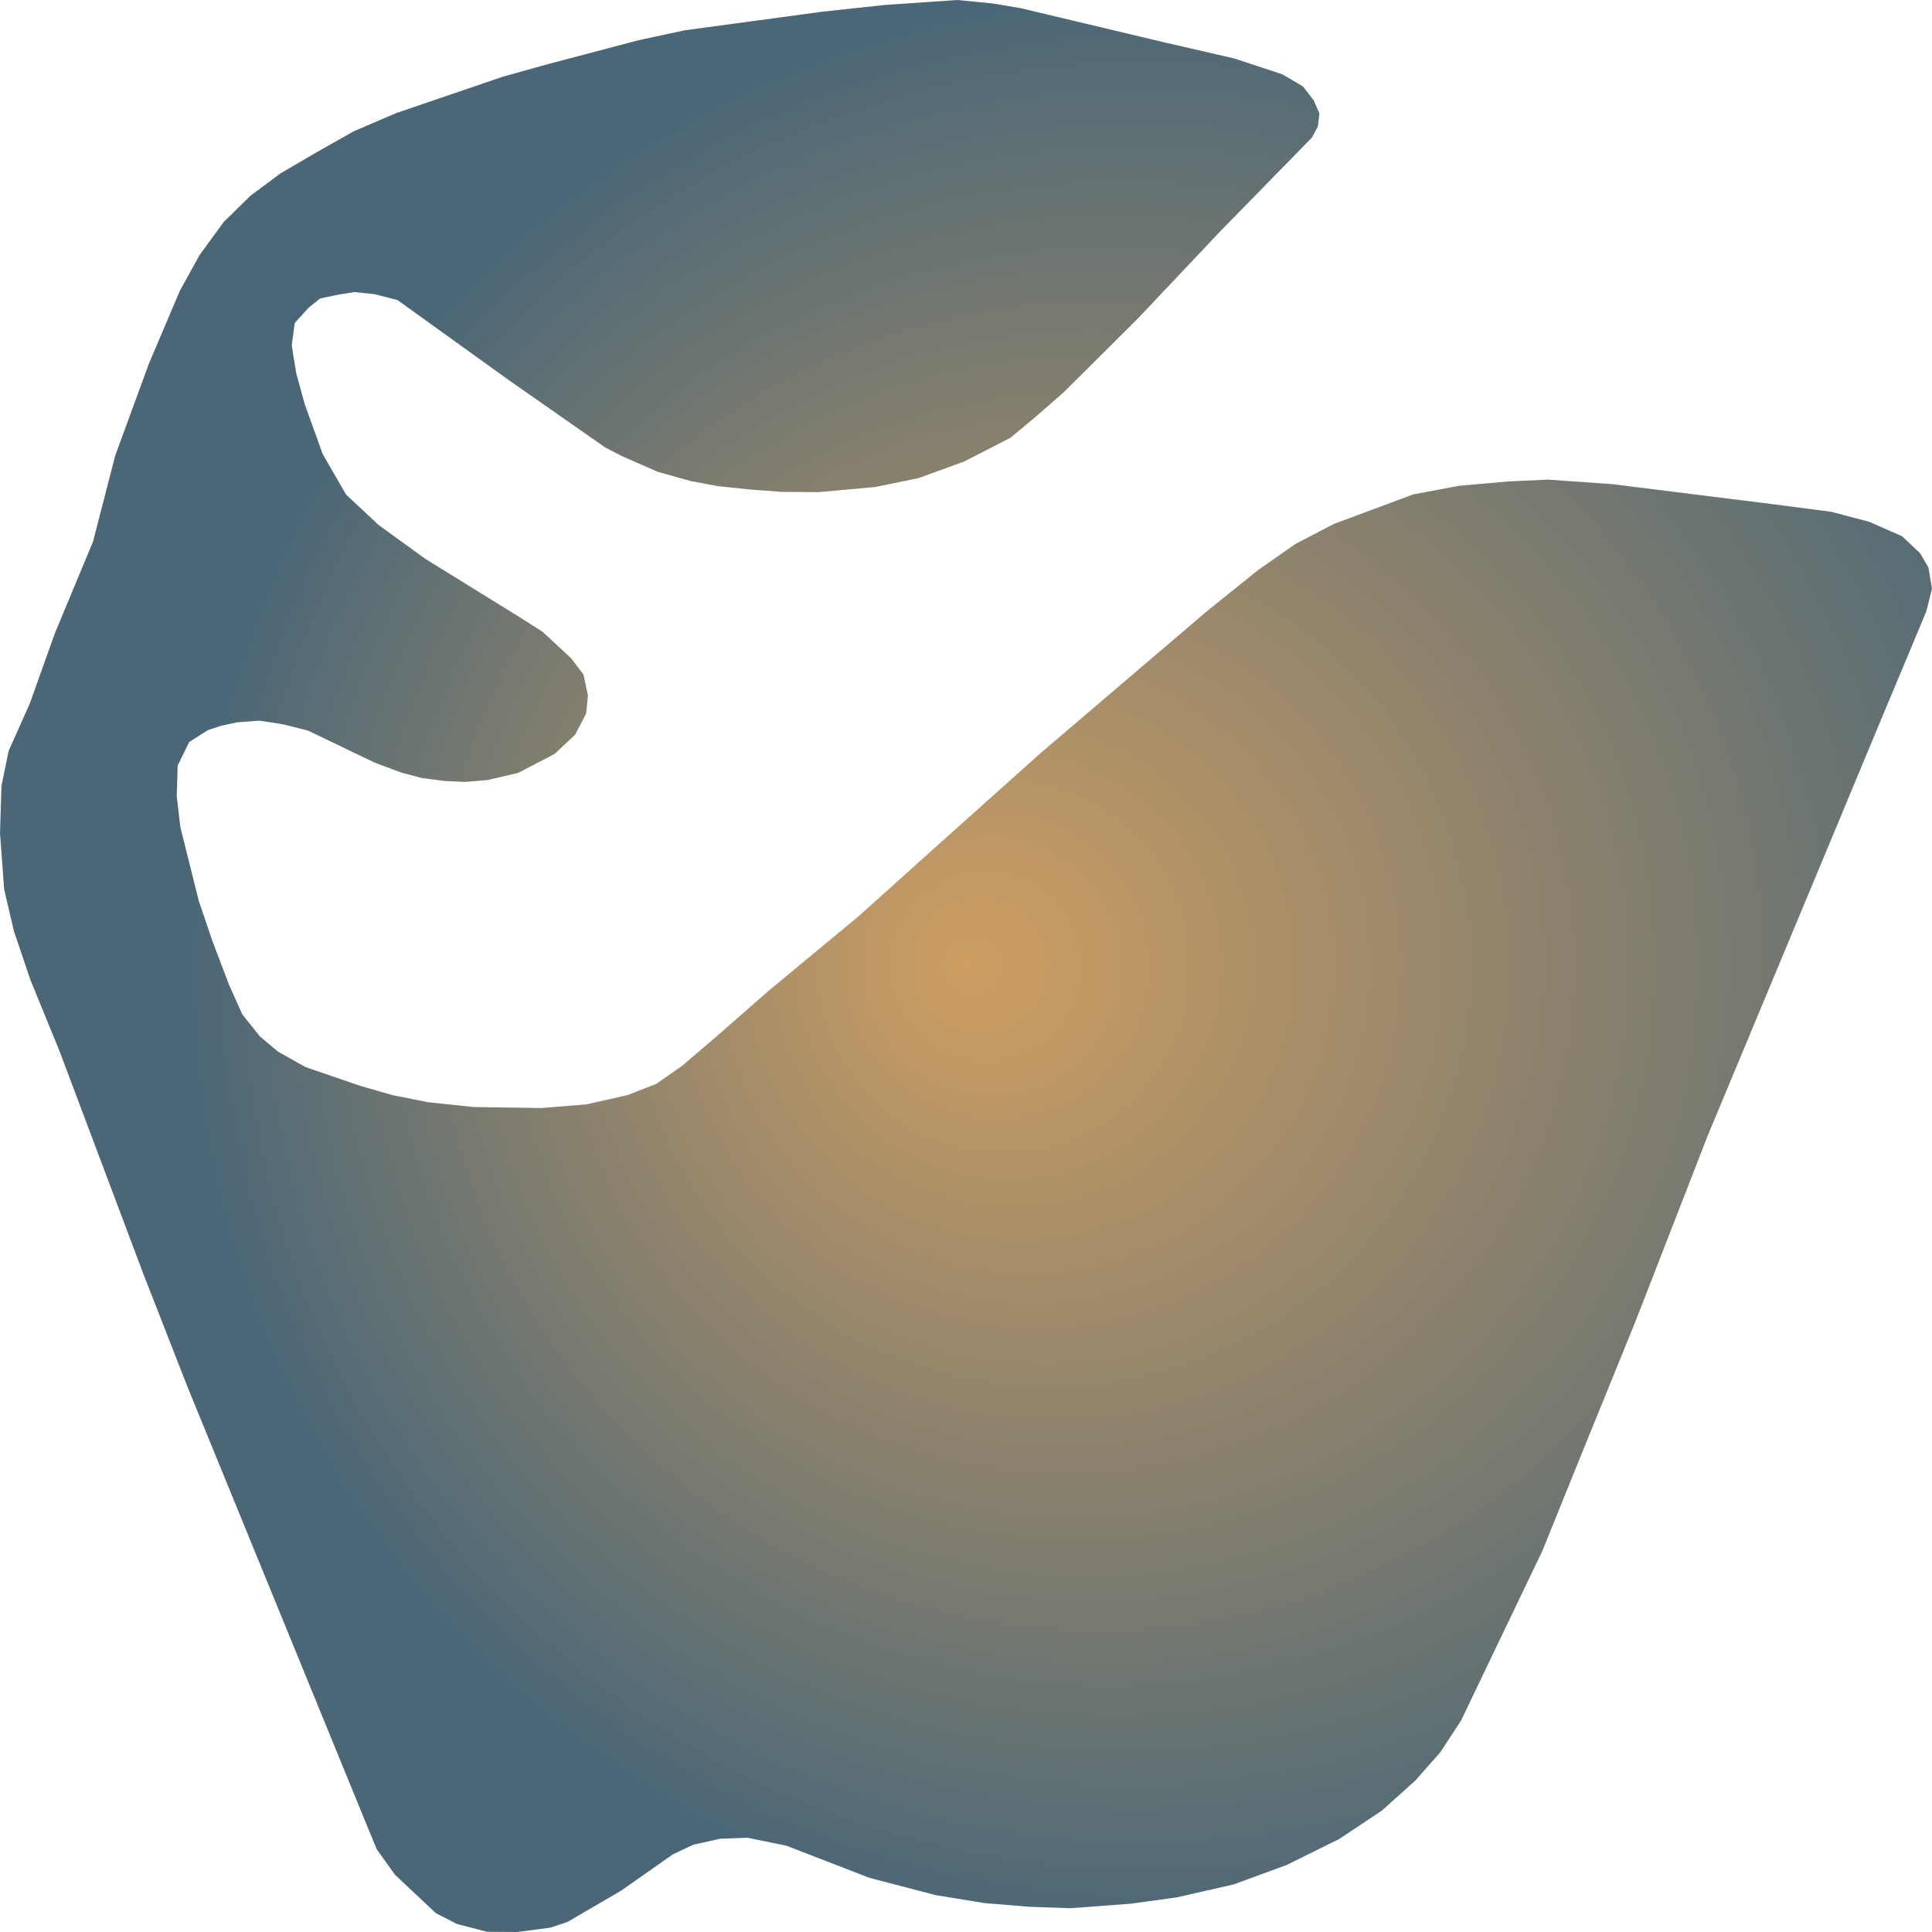
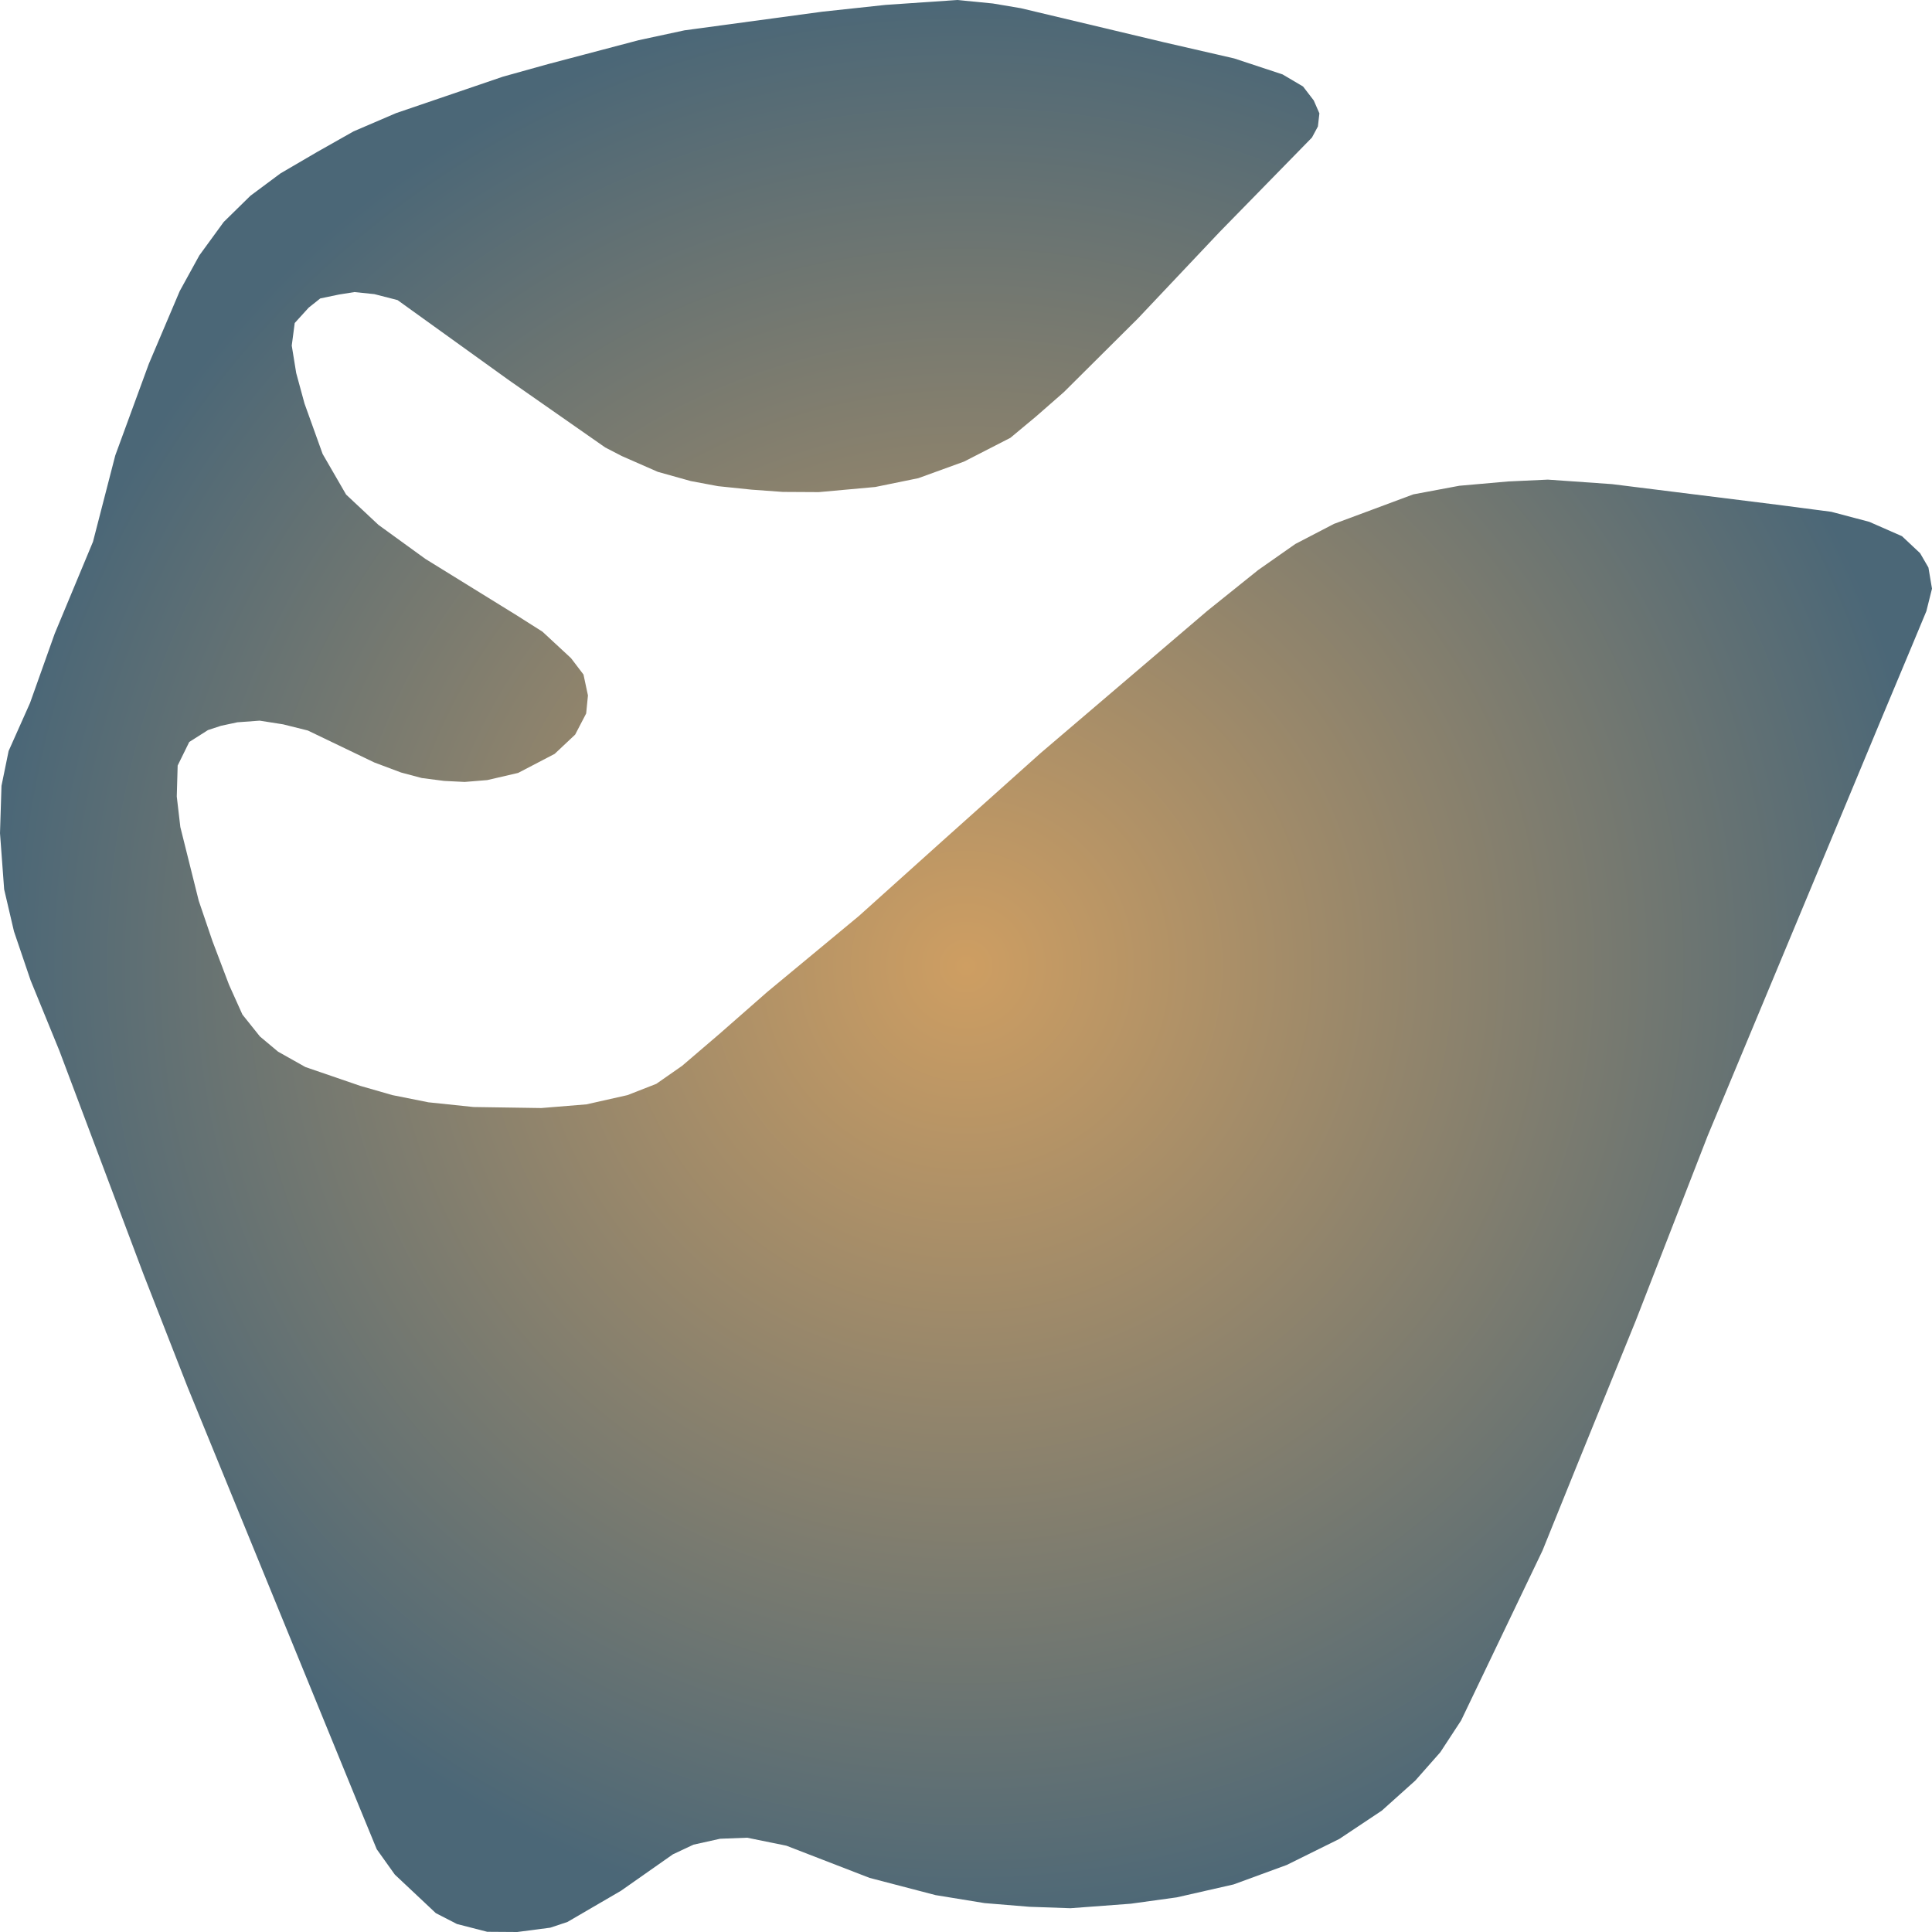
<svg xmlns="http://www.w3.org/2000/svg" width="500" height="500">"<defs>
-     <radialGradient id="grad1" cx="60%" cy="50%" r="50%" fx="50%" fy="50%">
+     <radialGradient id="grad1" cx="50%" cy="50%" r="50%" fx="50%" fy="50%">
      <stop offset="0%" stop-color="#ce9e62" />
      <stop offset="100%" stop-color="#4b6777" />
    </radialGradient>
  </defs>&gt;"<path d="M48.516,358.901 L92.803,467.165 L97.493,478.57 L102.184,485.147 L112.794,495.12 L118.253,497.931 L126.096,499.947 L133.861,500.0 L142.396,498.886 L146.855,497.401 L160.695,489.338 L174.15,479.896 L179.456,477.403 L186.376,475.865 L193.372,475.599 L203.521,477.668 L225.05,485.996 L242.119,490.452 L254.805,492.521 L266.416,493.475 L277.026,493.847 L292.634,492.68 L304.552,491.035 L319.237,487.694 L333,482.654 L346.609,475.918 L357.604,468.597 L366.292,460.8 L372.751,453.48 L378.133,445.258 L399.2,401.284 L408.119,379.217 L423.343,341.767 L441.95,293.921 L474.627,215.521 L486.391,187.248 L494.695,167.409 L498.539,158.18 L500.0,152.345 L499.077,146.881 L496.924,143.168 L492.234,138.765 L483.777,135.052 L473.935,132.453 L459.711,130.596 L417.192,125.292 L400.584,124.125 L390.281,124.602 L377.672,125.716 L365.754,127.944 L355.221,131.869 L345.225,135.582 L335.23,140.781 L325.619,147.518 L312.471,158.073 L269.26,194.94 L243.887,217.643 L222.282,237.057 L198.601,256.684 L186.145,267.611 L176.534,275.833 L169.845,280.501 L162.387,283.418 L151.776,285.805 L140.089,286.76 L122.559,286.495 L110.872,285.275 L101.569,283.418 L93.265,281.031 L79.04,276.151 L71.967,272.173 L67.277,268.247 L62.74,262.572 L59.28,254.88 L54.975,243.529 L51.438,233.132 L46.671,214.036 L45.748,206.132 L45.979,198.122 L48.977,192.022 L53.821,188.945 L57.204,187.832 L61.433,186.93 L67.2,186.505 L73.274,187.46 L79.656,189.052 L96.878,197.327 L103.798,199.926 L109.18,201.358 L114.947,202.101 L120.252,202.366 L126.096,201.888 L134.092,200.032 L143.549,195.099 L148.854,190.112 L151.699,184.649 L152.161,179.981 L151.007,174.57 L147.778,170.327 L140.397,163.484 L133.708,159.24 L110.103,144.653 L97.955,135.848 L89.574,127.997 L83.5,117.494 L78.81,104.445 L76.657,96.541 L75.504,89.433 L76.272,83.599 L79.886,79.62 L82.885,77.233 L87.729,76.225 L91.727,75.589 L96.878,76.119 L102.876,77.658 L131.708,98.398 L156.62,115.797 L160.926,118.025 L170.229,122.109 L178.764,124.496 L185.837,125.822 L194.526,126.724 L202.599,127.307 L211.902,127.36 L226.511,126.034 L237.66,123.753 L249.5,119.457 L261.495,113.304 L268.184,107.734 L275.334,101.475 L294.479,82.432 L315.624,60.047 L339.536,35.593 L341.073,32.729 L341.458,29.334 L339.997,25.992 L337.229,22.385 L331.924,19.255 L319.391,15.118 L301.169,10.927 L264.186,2.122 L256.958,0.902 L247.732,0.0 L229.125,1.273 L212.825,3.024 L177.149,7.851 L165.308,10.397 L141.781,16.603 L130.171,19.839 L102.491,29.281 L91.496,34.002 L82.116,39.306 L72.582,44.876 L64.816,50.658 L57.896,57.447 L51.592,66.094 L46.517,75.324 L38.521,94.154 L29.832,117.865 L24.066,140.197 L14.147,164.014 L7.766,181.944 L2.23,194.356 L0.384,203.374 L0.0,215.627 L1.076,230.161 L3.614,241.035 L7.919,253.713 L15.378,271.961 L37.137,329.779 L48.516,358.901" fill="url(#grad1)" stroke="none" />
</svg>
